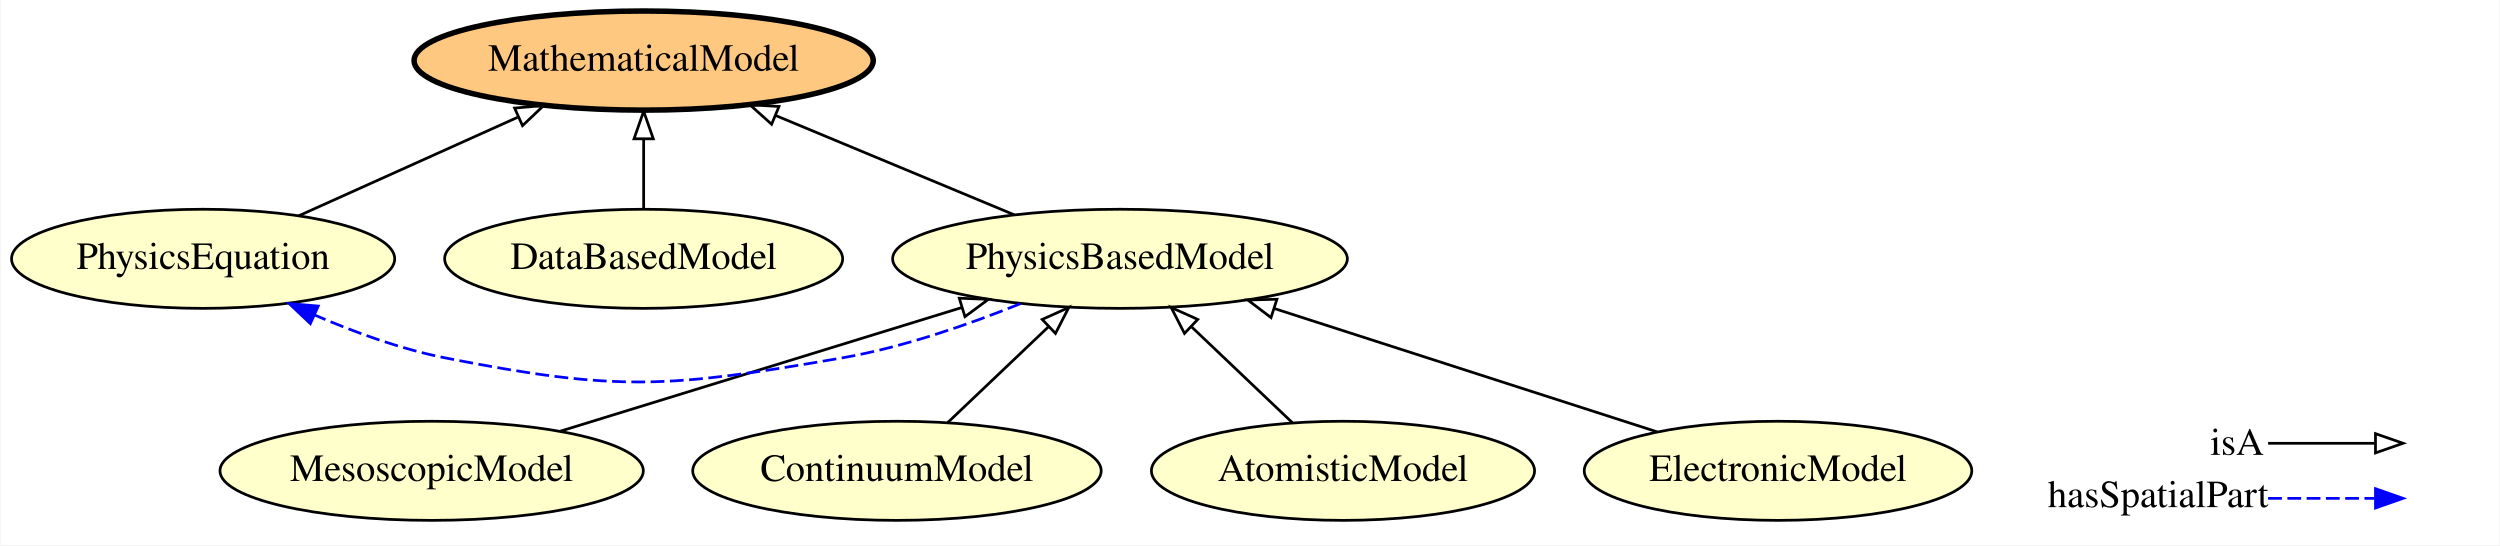
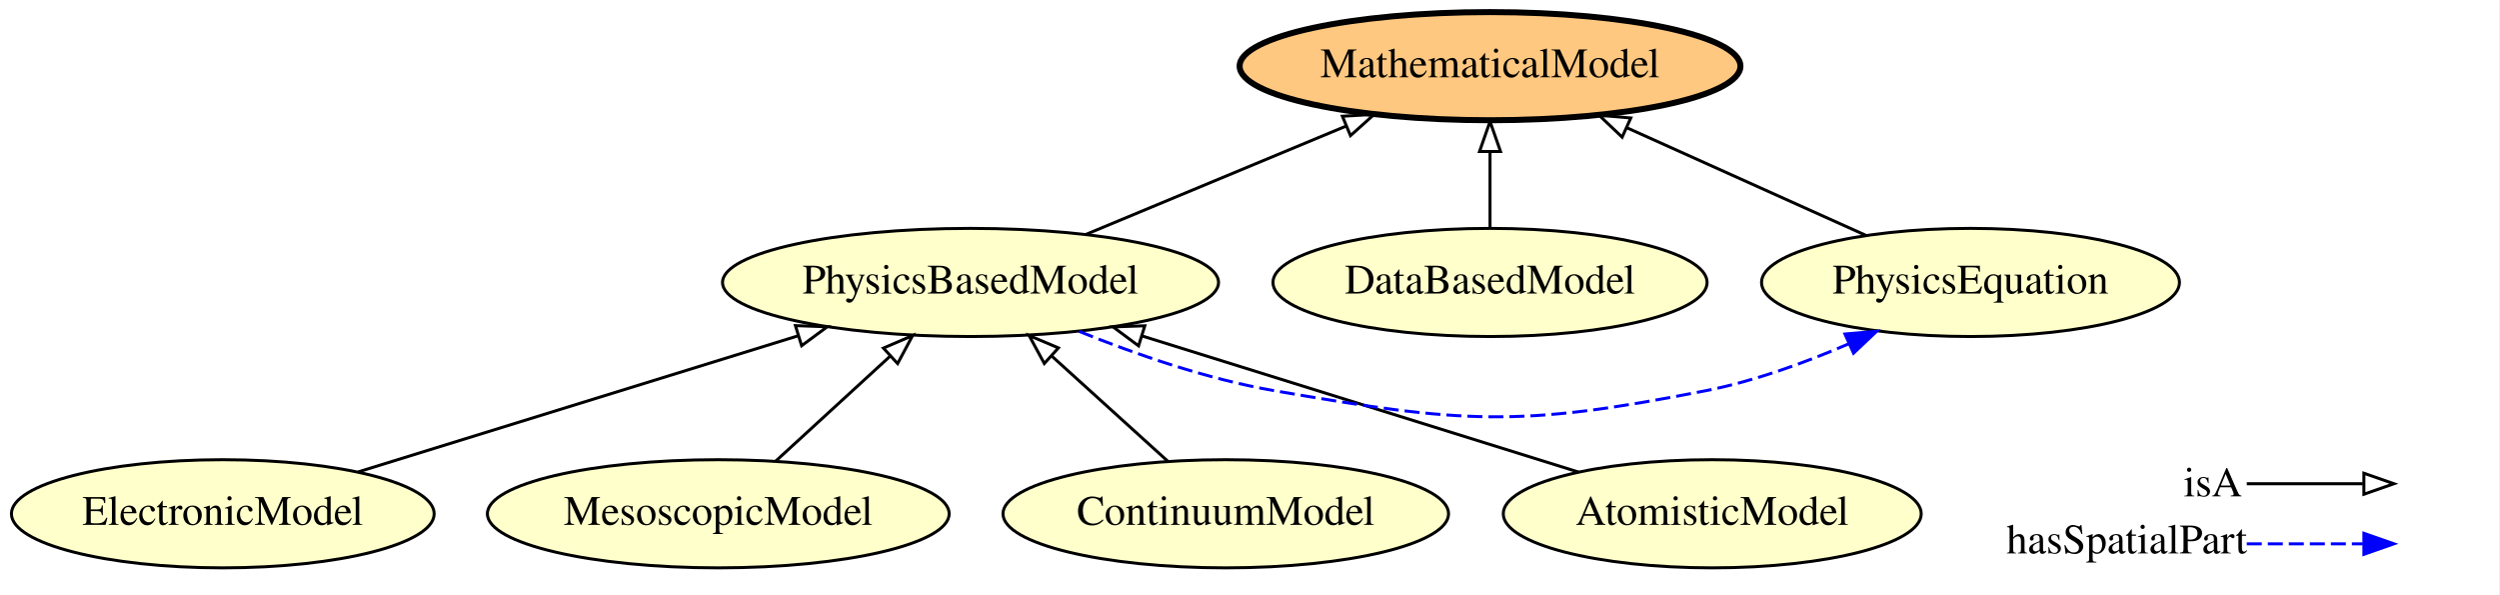
- <svg xmlns="http://www.w3.org/2000/svg" xmlns:xlink="http://www.w3.org/1999/xlink" width="908pt" height="198pt" viewBox="0.00 0.00 907.54 198.00">
+ <svg xmlns="http://www.w3.org/2000/svg" xmlns:xlink="http://www.w3.org/1999/xlink" width="832pt" height="198pt" viewBox="0.00 0.00 832.19 198.00">
  <g id="graph0" class="graph" transform="scale(1 1) rotate(0) translate(4 194)">
-     <polygon fill="#ffffff" stroke="transparent" points="-4,4 -4,-194 903.544,-194 903.544,4 -4,4" />
+     <polygon fill="#ffffff" stroke="transparent" points="-4,4 -4,-194 828.194,-194 828.194,4 -4,4" />
    <g id="node1" class="node">
      <g id="a_node1">
-         <a xlink:href="http://emmo.info/emmo/middle/models#EMMO_27c5d8c6_8af7_4d63_beb1_ec37cd8b3fa3" xlink:title="PhysicsEquation">
-           <ellipse fill="#ffffcc" stroke="#000000" cx="69.544" cy="-100" rx="69.588" ry="18" />
-           <text text-anchor="middle" x="69.544" y="-96.3" font-family="Times,serif" font-size="14.00" fill="#000000">PhysicsEquation</text>
+         <a xlink:href="http://emmo.info/emmo/middle/models#EMMO_6eca09be_17e9_445e_abc9_000aa61b7a11" xlink:title="ElectronicModel">
+           <ellipse fill="#ffffcc" stroke="#000000" cx="70.194" cy="-23" rx="70.388" ry="18" />
+           <text text-anchor="middle" x="70.194" y="-19.3" font-family="Times,serif" font-size="14.00" fill="#000000">ElectronicModel</text>
        </a>
      </g>
    </g>
-     <g id="node3" class="node">
-       <g id="a_node3">
+     <g id="node8" class="node">
+       <g id="a_node8">
+         <a xlink:href="http://emmo.info/emmo/middle/models#EMMO_b29fd350_39aa_4af7_9459_3faa0544cba6" xlink:title="PhysicsBasedModel">
+           <ellipse fill="#ffffcc" stroke="#000000" cx="319.194" cy="-100" rx="82.585" ry="18" />
+           <text text-anchor="middle" x="319.194" y="-96.3" font-family="Times,serif" font-size="14.00" fill="#000000">PhysicsBasedModel</text>
+         </a>
+       </g>
+     </g>
+     <g id="edge1" class="edge">
+       <path fill="none" stroke="#000000" d="M115.286,-36.944C156.328,-49.636 217.13,-68.438 261.66,-82.208" />
+       <polygon fill="none" stroke="#000000" points="260.881,-85.631 271.468,-85.242 262.949,-78.943 260.881,-85.631" />
+     </g>
+     <g id="node2" class="node">
+       <g id="a_node2">
+         <a xlink:href="http://emmo.info/emmo/middle/models#EMMO_a4b14b83_9392_4a5f_a2e8_b2b58793f59b" xlink:title="DataBasedModel">
+           <ellipse fill="#ffffcc" stroke="#000000" cx="492.194" cy="-100" rx="72.287" ry="18" />
+           <text text-anchor="middle" x="492.194" y="-96.3" font-family="Times,serif" font-size="14.00" fill="#000000">DataBasedModel</text>
+         </a>
+       </g>
+     </g>
+     <g id="node5" class="node">
+       <g id="a_node5">
        <a xlink:href="http://emmo.info/emmo/middle/models#EMMO_f7ed665b_c2e1_42bc_889b_6b42ed3a36f0" xlink:title="MathematicalModel">
-           <ellipse fill="#ffc880" stroke="#000000" stroke-width="2" cx="229.544" cy="-172" rx="83.386" ry="18" />
-           <text text-anchor="middle" x="229.544" y="-168.3" font-family="Times,serif" font-size="14.00" fill="#000000">MathematicalModel</text>
+           <ellipse fill="#ffc880" stroke="#000000" stroke-width="2" cx="492.194" cy="-172" rx="83.386" ry="18" />
+           <text text-anchor="middle" x="492.194" y="-168.3" font-family="Times,serif" font-size="14.00" fill="#000000">MathematicalModel</text>
        </a>
      </g>
    </g>
    <g id="edge5" class="edge">
-       <path fill="none" stroke="#000000" d="M104.261,-115.623C127.57,-126.112 158.524,-140.041 183.833,-151.43" />
-       <polygon fill="none" stroke="#000000" points="182.673,-154.746 193.228,-155.658 185.545,-148.362 182.673,-154.746" />
+       <path fill="none" stroke="#000000" d="M492.194,-118.169C492.194,-125.869 492.194,-135.026 492.194,-143.583" />
+       <polygon fill="none" stroke="#000000" points="488.694,-143.587 492.194,-153.587 495.694,-143.587 488.694,-143.587" />
    </g>
-     <g id="node2" class="node">
-       <g id="a_node2">
-         <a xlink:href="http://emmo.info/emmo/middle/models#EMMO_53935db0_af45_4426_b9e9_244a0d77db00" xlink:title="MesoscopicModel">
-           <ellipse fill="#ffffcc" stroke="#000000" cx="152.544" cy="-23" rx="76.887" ry="18" />
-           <text text-anchor="middle" x="152.544" y="-19.3" font-family="Times,serif" font-size="14.00" fill="#000000">MesoscopicModel</text>
-         </a>
-       </g>
-     </g>
-     <g id="node7" class="node">
-       <g id="a_node7">
-         <a xlink:href="http://emmo.info/emmo/middle/models#EMMO_b29fd350_39aa_4af7_9459_3faa0544cba6" xlink:title="PhysicsBasedModel">
-           <ellipse fill="#ffffcc" stroke="#000000" cx="402.544" cy="-100" rx="82.585" ry="18" />
-           <text text-anchor="middle" x="402.544" y="-96.3" font-family="Times,serif" font-size="14.00" fill="#000000">PhysicsBasedModel</text>
+     <g id="node3" class="node">
+       <g id="a_node3">
+         <a xlink:href="http://emmo.info/emmo/middle/models#EMMO_27c5d8c6_8af7_4d63_beb1_ec37cd8b3fa3" xlink:title="PhysicsEquation">
+           <ellipse fill="#ffffcc" stroke="#000000" cx="652.194" cy="-100" rx="69.588" ry="18" />
+           <text text-anchor="middle" x="652.194" y="-96.3" font-family="Times,serif" font-size="14.00" fill="#000000">PhysicsEquation</text>
        </a>
      </g>
    </g>
    <g id="edge4" class="edge">
-       <path fill="none" stroke="#000000" d="M199.274,-37.393C240.53,-50.1 300.82,-68.669 345.028,-82.285" />
-       <polygon fill="none" stroke="#000000" points="344.18,-85.686 354.767,-85.285 346.241,-78.996 344.18,-85.686" />
+       <path fill="none" stroke="#000000" d="M617.476,-115.623C594.168,-126.112 563.213,-140.041 537.905,-151.43" />
+       <polygon fill="none" stroke="#000000" points="536.193,-148.362 528.51,-155.658 539.065,-154.746 536.193,-148.362" />
    </g>
    <g id="node4" class="node">
      <g id="a_node4">
-         <a xlink:href="http://emmo.info/emmo/middle/models#EMMO_4456a5d2_16a6_4ee1_9a8e_5c75956b28ea" xlink:title="ContinuumModel">
-           <ellipse fill="#ffffcc" stroke="#000000" cx="321.544" cy="-23" rx="74.187" ry="18" />
-           <text text-anchor="middle" x="321.544" y="-19.3" font-family="Times,serif" font-size="14.00" fill="#000000">ContinuumModel</text>
+         <a xlink:href="http://emmo.info/emmo/middle/models#EMMO_53935db0_af45_4426_b9e9_244a0d77db00" xlink:title="MesoscopicModel">
+           <ellipse fill="#ffffcc" stroke="#000000" cx="235.194" cy="-23" rx="76.887" ry="18" />
+           <text text-anchor="middle" x="235.194" y="-19.3" font-family="Times,serif" font-size="14.00" fill="#000000">MesoscopicModel</text>
        </a>
      </g>
    </g>
-     <g id="edge1" class="edge">
-       <path fill="none" stroke="#000000" d="M339.924,-40.472C350.722,-50.737 364.545,-63.878 376.456,-75.201" />
-       <polygon fill="none" stroke="#000000" points="374.297,-77.977 383.956,-82.33 379.12,-72.903 374.297,-77.977" />
+     <g id="edge8" class="edge">
+       <path fill="none" stroke="#000000" d="M254.255,-40.472C265.559,-50.835 280.061,-64.128 292.492,-75.523" />
+       <polygon fill="none" stroke="#000000" points="290.181,-78.153 299.918,-82.33 294.911,-72.993 290.181,-78.153" />
    </g>
-     <g id="node5" class="node">
-       <g id="a_node5">
+     <g id="node6" class="node">
+       <g id="a_node6">
+         <a xlink:href="http://emmo.info/emmo/middle/models#EMMO_4456a5d2_16a6_4ee1_9a8e_5c75956b28ea" xlink:title="ContinuumModel">
+           <ellipse fill="#ffffcc" stroke="#000000" cx="404.194" cy="-23" rx="74.187" ry="18" />
+           <text text-anchor="middle" x="404.194" y="-19.3" font-family="Times,serif" font-size="14.00" fill="#000000">ContinuumModel</text>
+         </a>
+       </g>
+     </g>
+     <g id="edge2" class="edge">
+       <path fill="none" stroke="#000000" d="M384.906,-40.472C373.467,-50.835 358.792,-64.128 346.213,-75.523" />
+       <polygon fill="none" stroke="#000000" points="343.761,-73.022 338.7,-82.33 348.461,-78.21 343.761,-73.022" />
+     </g>
+     <g id="node7" class="node">
+       <g id="a_node7">
        <a xlink:href="http://emmo.info/emmo/middle/models#EMMO_84cadc45_6758_46f2_ba2a_5ead65c70213" xlink:title="AtomisticModel">
-           <ellipse fill="#ffffcc" stroke="#000000" cx="483.544" cy="-23" rx="69.588" ry="18" />
-           <text text-anchor="middle" x="483.544" y="-19.3" font-family="Times,serif" font-size="14.00" fill="#000000">AtomisticModel</text>
+           <ellipse fill="#ffffcc" stroke="#000000" cx="566.194" cy="-23" rx="69.588" ry="18" />
+           <text text-anchor="middle" x="566.194" y="-19.3" font-family="Times,serif" font-size="14.00" fill="#000000">AtomisticModel</text>
        </a>
      </g>
    </g>
    <g id="edge3" class="edge">
-       <path fill="none" stroke="#000000" d="M465.164,-40.472C454.366,-50.737 440.543,-63.878 428.632,-75.201" />
-       <polygon fill="none" stroke="#000000" points="425.968,-72.903 421.132,-82.33 430.791,-77.977 425.968,-72.903" />
+       <path fill="none" stroke="#000000" d="M521.75,-36.855C481.075,-49.535 420.663,-68.368 376.399,-82.167" />
+       <polygon fill="none" stroke="#000000" points="375.153,-78.889 366.648,-85.207 377.237,-85.572 375.153,-78.889" />
    </g>
-     <g id="node6" class="node">
-       <g id="a_node6">
-         <a xlink:href="http://emmo.info/emmo/middle/models#EMMO_a4b14b83_9392_4a5f_a2e8_b2b58793f59b" xlink:title="DataBasedModel">
-           <ellipse fill="#ffffcc" stroke="#000000" cx="229.544" cy="-100" rx="72.287" ry="18" />
-           <text text-anchor="middle" x="229.544" y="-96.3" font-family="Times,serif" font-size="14.00" fill="#000000">DataBasedModel</text>
-         </a>
-       </g>
+     <g id="edge7" class="edge">
+       <path fill="none" stroke="#0000ff" stroke-dasharray="5,2" d="M355.315,-83.726C374.221,-76.09 397.999,-67.837 420.194,-64 483.258,-53.097 501.396,-51.652 564.194,-64 580.27,-67.161 597.109,-73.283 611.703,-79.594" />
+       <polygon fill="#0000ff" stroke="#0000ff" points="610.382,-82.838 620.938,-83.74 613.248,-76.452 610.382,-82.838" />
    </g>
    <g id="edge6" class="edge">
-       <path fill="none" stroke="#000000" d="M229.544,-118.169C229.544,-125.869 229.544,-135.026 229.544,-143.583" />
-       <polygon fill="none" stroke="#000000" points="226.044,-143.587 229.544,-153.587 233.044,-143.587 226.044,-143.587" />
-     </g>
-     <g id="edge8" class="edge">
-       <path fill="none" stroke="#0000ff" stroke-dasharray="5,2" d="M366.422,-83.726C347.517,-76.09 323.739,-67.837 301.544,-64 238.479,-53.097 220.341,-51.652 157.544,-64 141.467,-67.161 124.628,-73.283 110.035,-79.594" />
-       <polygon fill="#0000ff" stroke="#0000ff" points="108.489,-76.452 100.8,-83.74 111.356,-82.838 108.489,-76.452" />
-     </g>
-     <g id="edge7" class="edge">
-       <path fill="none" stroke="#000000" d="M364.149,-115.979C338.593,-126.615 304.822,-140.67 277.501,-152.041" />
-       <polygon fill="none" stroke="#000000" points="276.017,-148.868 268.13,-155.941 278.707,-155.33 276.017,-148.868" />
-     </g>
-     <g id="node8" class="node">
-       <g id="a_node8">
-         <a xlink:href="http://emmo.info/emmo/middle/models#EMMO_6eca09be_17e9_445e_abc9_000aa61b7a11" xlink:title="ElectronicModel">
-           <ellipse fill="#ffffcc" stroke="#000000" cx="641.544" cy="-23" rx="70.388" ry="18" />
-           <text text-anchor="middle" x="641.544" y="-19.3" font-family="Times,serif" font-size="14.00" fill="#000000">ElectronicModel</text>
-         </a>
-       </g>
-     </g>
-     <g id="edge2" class="edge">
-       <path fill="none" stroke="#000000" d="M597.707,-37.123C558.576,-49.73 501.055,-68.262 458.591,-81.943" />
-       <polygon fill="none" stroke="#000000" points="457.402,-78.649 448.958,-85.047 459.549,-85.311 457.402,-78.649" />
+       <path fill="none" stroke="#000000" d="M357.588,-115.979C383.144,-126.615 416.915,-140.67 444.237,-152.041" />
+       <polygon fill="none" stroke="#000000" points="443.031,-155.33 453.608,-155.941 445.721,-148.868 443.031,-155.33" />
    </g>
    <g id="node9" class="node">
-       <text text-anchor="start" x="798.544" y="-28.8" font-family="Times,serif" font-size="14.00" fill="#000000">isA</text>
-       <text text-anchor="start" x="739.544" y="-9.8" font-family="Times,serif" font-size="14.00" fill="#000000">hasSpatialPart</text>
+       <text text-anchor="start" x="723.194" y="-28.8" font-family="Times,serif" font-size="14.00" fill="#000000">isA</text>
+       <text text-anchor="start" x="664.194" y="-9.8" font-family="Times,serif" font-size="14.00" fill="#000000">hasSpatialPart</text>
    </g>
    <g id="node10" class="node">
-       <text text-anchor="start" x="870.544" y="-28.8" font-family="Times,serif" font-size="14.00" fill="#000000"> </text>
-       <text text-anchor="start" x="870.544" y="-9.8" font-family="Times,serif" font-size="14.00" fill="#000000"> </text>
+       <text text-anchor="start" x="795.194" y="-28.8" font-family="Times,serif" font-size="14.00" fill="#000000"> </text>
+       <text text-anchor="start" x="795.194" y="-9.8" font-family="Times,serif" font-size="14.00" fill="#000000"> </text>
    </g>
    <g id="edge9" class="edge">
-       <path fill="none" stroke="#0000ff" stroke-dasharray="5,2" d="M819.544,-13C837.408,-13 844.282,-13 858.197,-13" />
-       <polygon fill="#0000ff" stroke="#0000ff" points="858.544,-16.5 868.544,-13 858.544,-9.5 858.544,-16.5" />
+       <path fill="none" stroke="#0000ff" stroke-dasharray="5,2" d="M744.194,-13C762.058,-13 768.932,-13 782.847,-13" />
+       <polygon fill="#0000ff" stroke="#0000ff" points="783.194,-16.5 793.194,-13 783.194,-9.5 783.194,-16.5" />
    </g>
    <g id="edge10" class="edge">
-       <path fill="none" stroke="#000000" d="M819.544,-33C837.408,-33 844.282,-33 858.197,-33" />
-       <polygon fill="none" stroke="#000000" points="858.544,-36.5 868.544,-33 858.544,-29.5 858.544,-36.5" />
+       <path fill="none" stroke="#000000" d="M744.194,-33C762.058,-33 768.932,-33 782.847,-33" />
+       <polygon fill="none" stroke="#000000" points="783.194,-36.5 793.194,-33 783.194,-29.5 783.194,-36.5" />
    </g>
  </g>
</svg>
